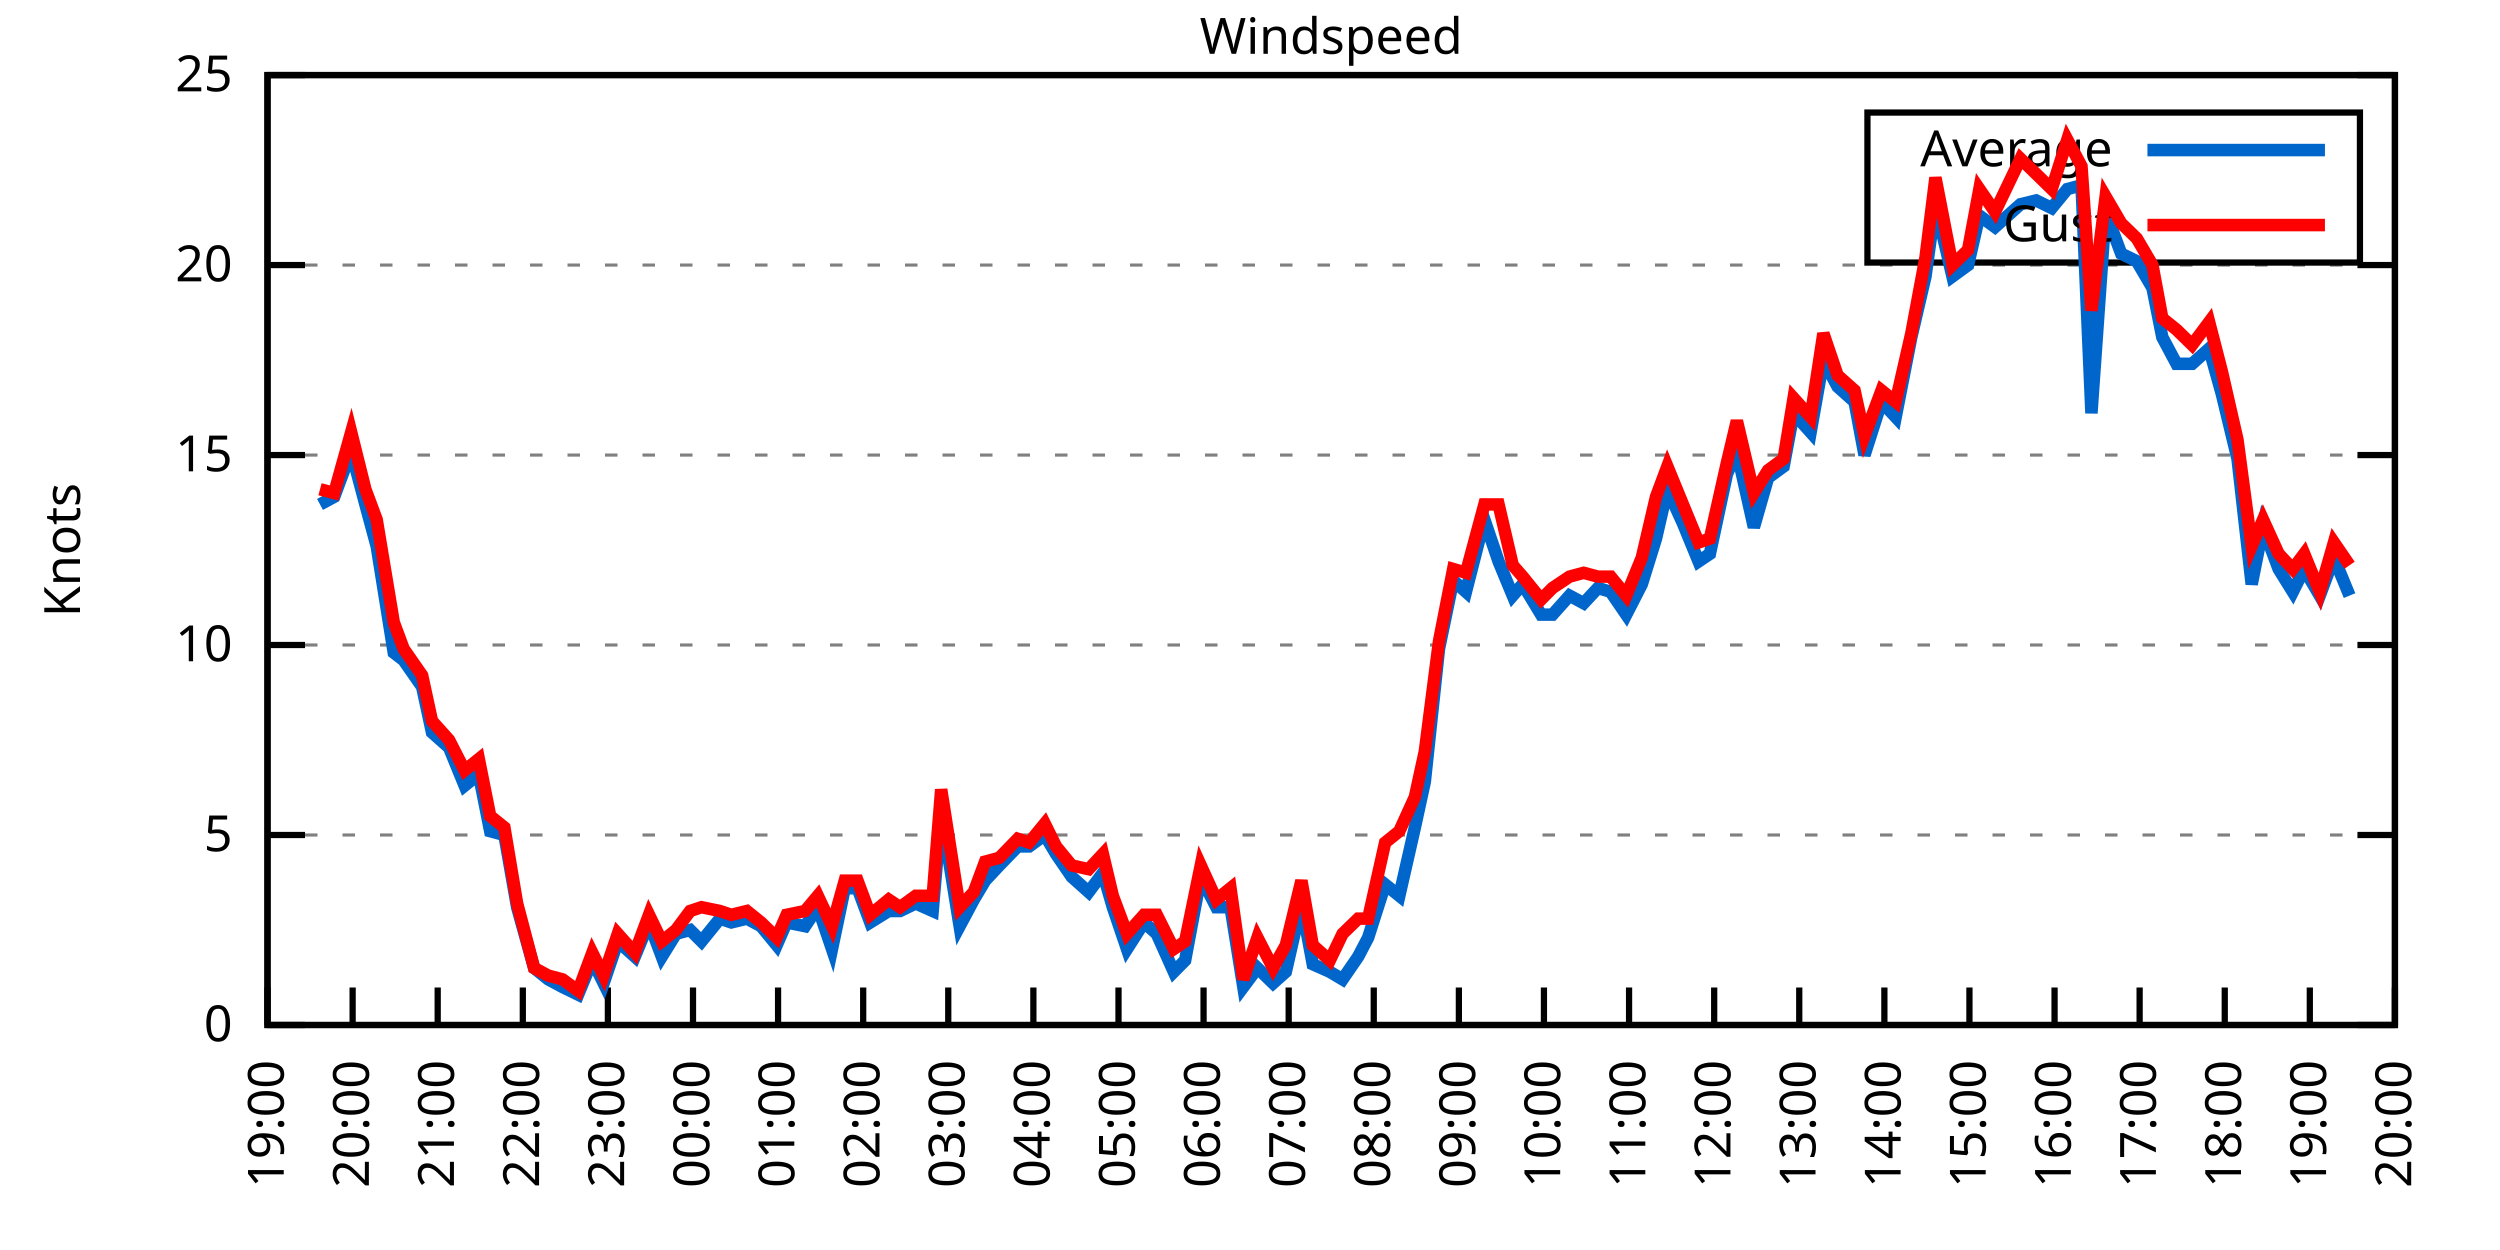
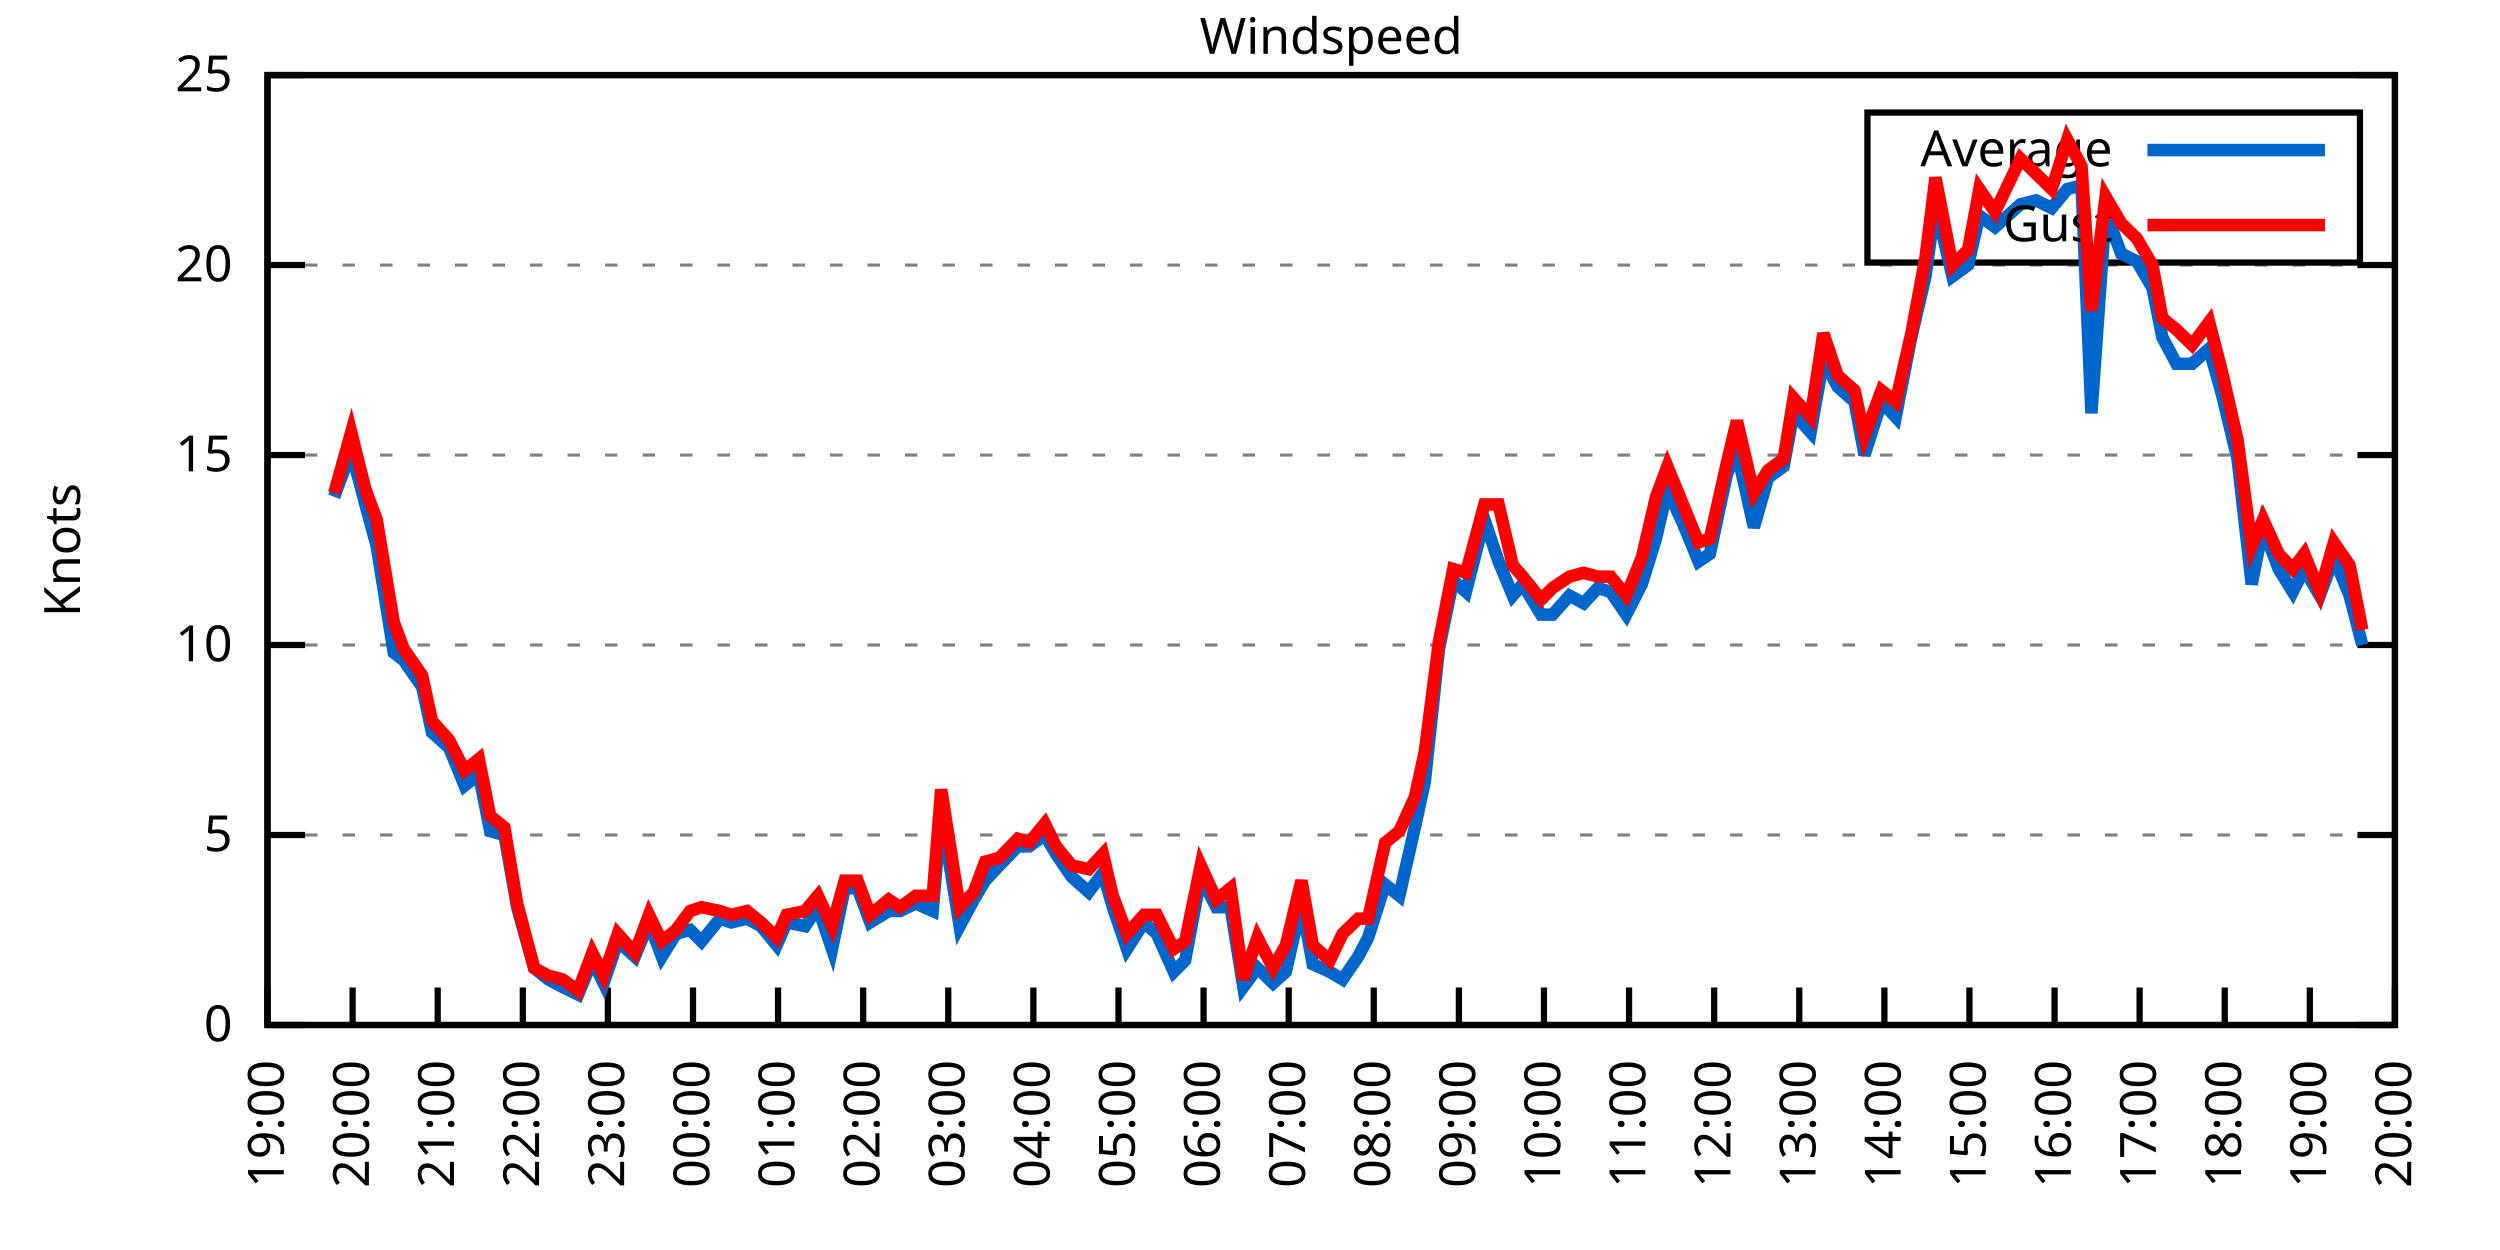
<svg xmlns="http://www.w3.org/2000/svg" xmlns:xlink="http://www.w3.org/1999/xlink" width="400" height="200" viewBox="0 0 400 200">
  <g id="gnuplot_canvas">
    <rect x="0" y="0" width="400" height="200" fill="none" />
    <defs>
      <circle id="gpDot" r="0.5" stroke-width="0.5" stroke="currentColor" />
      <path id="gpPt0" stroke-width="0.333" stroke="currentColor" d="M-1,0 h2 M0,-1 v2" />
      <path id="gpPt1" stroke-width="0.333" stroke="currentColor" d="M-1,-1 L1,1 M1,-1 L-1,1" />
      <path id="gpPt2" stroke-width="0.333" stroke="currentColor" d="M-1,0 L1,0 M0,-1 L0,1 M-1,-1 L1,1 M-1,1 L1,-1" />
      <rect id="gpPt3" stroke-width="0.333" stroke="currentColor" x="-1" y="-1" width="2" height="2" />
      <rect id="gpPt4" stroke-width="0.333" stroke="currentColor" fill="currentColor" x="-1" y="-1" width="2" height="2" />
      <circle id="gpPt5" stroke-width="0.333" stroke="currentColor" cx="0" cy="0" r="1" />
      <use xlink:href="#gpPt5" id="gpPt6" fill="currentColor" stroke="none" />
      <path id="gpPt7" stroke-width="0.333" stroke="currentColor" d="M0,-1.33 L-1.33,0.67 L1.33,0.67 z" />
      <use xlink:href="#gpPt7" id="gpPt8" fill="currentColor" stroke="none" />
      <use xlink:href="#gpPt7" id="gpPt9" stroke="currentColor" transform="rotate(180)" />
      <use xlink:href="#gpPt9" id="gpPt10" fill="currentColor" stroke="none" />
      <use xlink:href="#gpPt3" id="gpPt11" stroke="currentColor" transform="rotate(45)" />
      <use xlink:href="#gpPt11" id="gpPt12" fill="currentColor" stroke="none" />
      <path id="gpPt13" stroke-width="0.333" stroke="currentColor" d="M0,1.330 L1.265,0.411 L0.782,-1.067 L-0.782,-1.076 L-1.265,0.411 z" />
      <use xlink:href="#gpPt13" id="gpPt14" fill="currentColor" stroke="none" />
      <filter id="textbox" filterUnits="objectBoundingBox" x="0" y="0" height="1" width="1">
        <feFlood flood-color="white" flood-opacity="1" result="bgnd" />
        <feComposite in="SourceGraphic" in2="bgnd" operator="atop" />
      </filter>
      <filter id="greybox" filterUnits="objectBoundingBox" x="0" y="0" height="1" width="1">
        <feFlood flood-color="lightgrey" flood-opacity="1" result="grey" />
        <feComposite in="SourceGraphic" in2="grey" operator="atop" />
      </filter>
    </defs>
    <g fill="none" color="white" stroke="currentColor" stroke-width="1.00" stroke-linecap="butt" stroke-linejoin="miter">
</g>
    <g fill="none" color="black" stroke="currentColor" stroke-width="1.00" stroke-linecap="butt" stroke-linejoin="miter">
      <g stroke="none" shape-rendering="crispEdges">
        <polygon fill="rgb(255, 255, 255)" points="42.80,164.00 383.18,164.00 383.18,12.02 42.80,12.02 " />
      </g>
    </g>
    <g fill="none" color="black" stroke="currentColor" stroke-width="1.00" stroke-linecap="butt" stroke-linejoin="miter">
</g>
    <g fill="none" color="black" stroke="black" stroke-width="0.50" stroke-linecap="butt" stroke-linejoin="miter">
</g>
    <g fill="none" color="gray" stroke="currentColor" stroke-width="0.50" stroke-linecap="butt" stroke-linejoin="miter">
      <path stroke="gray" stroke-dasharray="2,4" class="gridline" d="M42.80,164.00 L383.19,164.00  " />
    </g>
    <g fill="none" color="gray" stroke="gray" stroke-width="1.00" stroke-linecap="butt" stroke-linejoin="miter">
</g>
    <g fill="none" color="black" stroke="currentColor" stroke-width="1.00" stroke-linecap="butt" stroke-linejoin="miter">
      <path stroke="black" d="M42.80,164.00 L48.80,164.00 M383.19,164.00 L377.19,164.00  " />
      <g transform="translate(37.20,166.60)" stroke="none" fill="black" font-family="Sans" font-size="8.00" text-anchor="end">
        <text>
          <tspan font-family="Sans"> 0</tspan>
        </text>
      </g>
    </g>
    <g fill="none" color="black" stroke="currentColor" stroke-width="1.00" stroke-linecap="butt" stroke-linejoin="miter">
</g>
    <g fill="none" color="black" stroke="black" stroke-width="0.50" stroke-linecap="butt" stroke-linejoin="miter">
</g>
    <g fill="none" color="gray" stroke="currentColor" stroke-width="0.50" stroke-linecap="butt" stroke-linejoin="miter">
      <path stroke="gray" stroke-dasharray="2,4" class="gridline" d="M42.80,133.60 L383.19,133.60  " />
    </g>
    <g fill="none" color="gray" stroke="gray" stroke-width="1.00" stroke-linecap="butt" stroke-linejoin="miter">
</g>
    <g fill="none" color="black" stroke="currentColor" stroke-width="1.00" stroke-linecap="butt" stroke-linejoin="miter">
      <path stroke="black" d="M42.80,133.60 L48.80,133.60 M383.19,133.60 L377.19,133.60  " />
      <g transform="translate(37.20,136.20)" stroke="none" fill="black" font-family="Sans" font-size="8.00" text-anchor="end">
        <text>
          <tspan font-family="Sans"> 5</tspan>
        </text>
      </g>
    </g>
    <g fill="none" color="black" stroke="currentColor" stroke-width="1.00" stroke-linecap="butt" stroke-linejoin="miter">
</g>
    <g fill="none" color="black" stroke="black" stroke-width="0.50" stroke-linecap="butt" stroke-linejoin="miter">
</g>
    <g fill="none" color="gray" stroke="currentColor" stroke-width="0.50" stroke-linecap="butt" stroke-linejoin="miter">
      <path stroke="gray" stroke-dasharray="2,4" class="gridline" d="M42.80,103.20 L383.19,103.20  " />
    </g>
    <g fill="none" color="gray" stroke="gray" stroke-width="1.00" stroke-linecap="butt" stroke-linejoin="miter">
</g>
    <g fill="none" color="black" stroke="currentColor" stroke-width="1.00" stroke-linecap="butt" stroke-linejoin="miter">
      <path stroke="black" d="M42.80,103.20 L48.80,103.20 M383.19,103.20 L377.19,103.20  " />
      <g transform="translate(37.20,105.80)" stroke="none" fill="black" font-family="Sans" font-size="8.00" text-anchor="end">
        <text>
          <tspan font-family="Sans"> 10</tspan>
        </text>
      </g>
    </g>
    <g fill="none" color="black" stroke="currentColor" stroke-width="1.00" stroke-linecap="butt" stroke-linejoin="miter">
</g>
    <g fill="none" color="black" stroke="black" stroke-width="0.50" stroke-linecap="butt" stroke-linejoin="miter">
</g>
    <g fill="none" color="gray" stroke="currentColor" stroke-width="0.50" stroke-linecap="butt" stroke-linejoin="miter">
      <path stroke="gray" stroke-dasharray="2,4" class="gridline" d="M42.80,72.81 L383.19,72.81  " />
    </g>
    <g fill="none" color="gray" stroke="gray" stroke-width="1.00" stroke-linecap="butt" stroke-linejoin="miter">
</g>
    <g fill="none" color="black" stroke="currentColor" stroke-width="1.00" stroke-linecap="butt" stroke-linejoin="miter">
      <path stroke="black" d="M42.80,72.81 L48.80,72.81 M383.19,72.81 L377.19,72.81  " />
      <g transform="translate(37.20,75.41)" stroke="none" fill="black" font-family="Sans" font-size="8.00" text-anchor="end">
        <text>
          <tspan font-family="Sans"> 15</tspan>
        </text>
      </g>
    </g>
    <g fill="none" color="black" stroke="currentColor" stroke-width="1.00" stroke-linecap="butt" stroke-linejoin="miter">
</g>
    <g fill="none" color="black" stroke="black" stroke-width="0.50" stroke-linecap="butt" stroke-linejoin="miter">
</g>
    <g fill="none" color="gray" stroke="currentColor" stroke-width="0.50" stroke-linecap="butt" stroke-linejoin="miter">
      <path stroke="gray" stroke-dasharray="2,4" class="gridline" d="M42.80,42.41 L383.19,42.41  " />
    </g>
    <g fill="none" color="gray" stroke="gray" stroke-width="1.00" stroke-linecap="butt" stroke-linejoin="miter">
</g>
    <g fill="none" color="black" stroke="currentColor" stroke-width="1.00" stroke-linecap="butt" stroke-linejoin="miter">
      <path stroke="black" d="M42.80,42.41 L48.80,42.41 M383.19,42.41 L377.19,42.41  " />
      <g transform="translate(37.20,45.01)" stroke="none" fill="black" font-family="Sans" font-size="8.00" text-anchor="end">
        <text>
          <tspan font-family="Sans"> 20</tspan>
        </text>
      </g>
    </g>
    <g fill="none" color="black" stroke="currentColor" stroke-width="1.00" stroke-linecap="butt" stroke-linejoin="miter">
</g>
    <g fill="none" color="black" stroke="black" stroke-width="0.50" stroke-linecap="butt" stroke-linejoin="miter">
</g>
    <g fill="none" color="gray" stroke="currentColor" stroke-width="0.50" stroke-linecap="butt" stroke-linejoin="miter">
      <path stroke="gray" stroke-dasharray="2,4" class="gridline" d="M42.80,12.01 L383.19,12.01  " />
    </g>
    <g fill="none" color="gray" stroke="gray" stroke-width="1.00" stroke-linecap="butt" stroke-linejoin="miter">
</g>
    <g fill="none" color="black" stroke="currentColor" stroke-width="1.00" stroke-linecap="butt" stroke-linejoin="miter">
      <path stroke="black" d="M42.80,12.01 L48.80,12.01 M383.19,12.01 L377.19,12.01  " />
      <g transform="translate(37.20,14.61)" stroke="none" fill="black" font-family="Sans" font-size="8.00" text-anchor="end">
        <text>
          <tspan font-family="Sans"> 25</tspan>
        </text>
      </g>
    </g>
    <g fill="none" color="black" stroke="currentColor" stroke-width="1.00" stroke-linecap="butt" stroke-linejoin="miter">
      <path stroke="black" d="M42.80,164.00 L42.80,158.00  " />
      <g transform="translate(45.40,169.60) rotate(270.00)" stroke="none" fill="black" font-family="Sans" font-size="8.00" text-anchor="end">
        <text>
          <tspan font-family="Sans">19:00</tspan>
        </text>
      </g>
    </g>
    <g fill="none" color="black" stroke="currentColor" stroke-width="1.00" stroke-linecap="butt" stroke-linejoin="miter">
      <path stroke="black" d="M56.42,164.00 L56.42,158.00  " />
      <g transform="translate(59.02,169.60) rotate(270.00)" stroke="none" fill="black" font-family="Sans" font-size="8.00" text-anchor="end">
        <text>
          <tspan font-family="Sans">20:00</tspan>
        </text>
      </g>
    </g>
    <g fill="none" color="black" stroke="currentColor" stroke-width="1.00" stroke-linecap="butt" stroke-linejoin="miter">
      <path stroke="black" d="M70.03,164.00 L70.03,158.00  " />
      <g transform="translate(72.63,169.60) rotate(270.00)" stroke="none" fill="black" font-family="Sans" font-size="8.00" text-anchor="end">
        <text>
          <tspan font-family="Sans">21:00</tspan>
        </text>
      </g>
    </g>
    <g fill="none" color="black" stroke="currentColor" stroke-width="1.00" stroke-linecap="butt" stroke-linejoin="miter">
      <path stroke="black" d="M83.65,164.00 L83.65,158.00  " />
      <g transform="translate(86.25,169.60) rotate(270.00)" stroke="none" fill="black" font-family="Sans" font-size="8.00" text-anchor="end">
        <text>
          <tspan font-family="Sans">22:00</tspan>
        </text>
      </g>
    </g>
    <g fill="none" color="black" stroke="currentColor" stroke-width="1.00" stroke-linecap="butt" stroke-linejoin="miter">
      <path stroke="black" d="M97.26,164.00 L97.26,158.00  " />
      <g transform="translate(99.86,169.60) rotate(270.00)" stroke="none" fill="black" font-family="Sans" font-size="8.00" text-anchor="end">
        <text>
          <tspan font-family="Sans">23:00</tspan>
        </text>
      </g>
    </g>
    <g fill="none" color="black" stroke="currentColor" stroke-width="1.00" stroke-linecap="butt" stroke-linejoin="miter">
      <path stroke="black" d="M110.88,164.00 L110.88,158.00  " />
      <g transform="translate(113.48,169.60) rotate(270.00)" stroke="none" fill="black" font-family="Sans" font-size="8.00" text-anchor="end">
        <text>
          <tspan font-family="Sans">00:00</tspan>
        </text>
      </g>
    </g>
    <g fill="none" color="black" stroke="currentColor" stroke-width="1.00" stroke-linecap="butt" stroke-linejoin="miter">
      <path stroke="black" d="M124.49,164.00 L124.49,158.00  " />
      <g transform="translate(127.09,169.60) rotate(270.00)" stroke="none" fill="black" font-family="Sans" font-size="8.00" text-anchor="end">
        <text>
          <tspan font-family="Sans">01:00</tspan>
        </text>
      </g>
    </g>
    <g fill="none" color="black" stroke="currentColor" stroke-width="1.00" stroke-linecap="butt" stroke-linejoin="miter">
      <path stroke="black" d="M138.11,164.00 L138.11,158.00  " />
      <g transform="translate(140.71,169.60) rotate(270.00)" stroke="none" fill="black" font-family="Sans" font-size="8.00" text-anchor="end">
        <text>
          <tspan font-family="Sans">02:00</tspan>
        </text>
      </g>
    </g>
    <g fill="none" color="black" stroke="currentColor" stroke-width="1.00" stroke-linecap="butt" stroke-linejoin="miter">
      <path stroke="black" d="M151.72,164.00 L151.72,158.00  " />
      <g transform="translate(154.32,169.60) rotate(270.00)" stroke="none" fill="black" font-family="Sans" font-size="8.00" text-anchor="end">
        <text>
          <tspan font-family="Sans">03:00</tspan>
        </text>
      </g>
    </g>
    <g fill="none" color="black" stroke="currentColor" stroke-width="1.00" stroke-linecap="butt" stroke-linejoin="miter">
      <path stroke="black" d="M165.34,164.00 L165.34,158.00  " />
      <g transform="translate(167.94,169.60) rotate(270.00)" stroke="none" fill="black" font-family="Sans" font-size="8.00" text-anchor="end">
        <text>
          <tspan font-family="Sans">04:00</tspan>
        </text>
      </g>
    </g>
    <g fill="none" color="black" stroke="currentColor" stroke-width="1.00" stroke-linecap="butt" stroke-linejoin="miter">
      <path stroke="black" d="M178.96,164.00 L178.96,158.00  " />
      <g transform="translate(181.56,169.60) rotate(270.00)" stroke="none" fill="black" font-family="Sans" font-size="8.00" text-anchor="end">
        <text>
          <tspan font-family="Sans">05:00</tspan>
        </text>
      </g>
    </g>
    <g fill="none" color="black" stroke="currentColor" stroke-width="1.00" stroke-linecap="butt" stroke-linejoin="miter">
      <path stroke="black" d="M192.57,164.00 L192.57,158.00  " />
      <g transform="translate(195.17,169.60) rotate(270.00)" stroke="none" fill="black" font-family="Sans" font-size="8.00" text-anchor="end">
        <text>
          <tspan font-family="Sans">06:00</tspan>
        </text>
      </g>
    </g>
    <g fill="none" color="black" stroke="currentColor" stroke-width="1.00" stroke-linecap="butt" stroke-linejoin="miter">
      <path stroke="black" d="M206.19,164.00 L206.19,158.00  " />
      <g transform="translate(208.79,169.60) rotate(270.00)" stroke="none" fill="black" font-family="Sans" font-size="8.00" text-anchor="end">
        <text>
          <tspan font-family="Sans">07:00</tspan>
        </text>
      </g>
    </g>
    <g fill="none" color="black" stroke="currentColor" stroke-width="1.00" stroke-linecap="butt" stroke-linejoin="miter">
      <path stroke="black" d="M219.80,164.00 L219.80,158.00  " />
      <g transform="translate(222.40,169.60) rotate(270.00)" stroke="none" fill="black" font-family="Sans" font-size="8.00" text-anchor="end">
        <text>
          <tspan font-family="Sans">08:00</tspan>
        </text>
      </g>
    </g>
    <g fill="none" color="black" stroke="currentColor" stroke-width="1.00" stroke-linecap="butt" stroke-linejoin="miter">
      <path stroke="black" d="M233.42,164.00 L233.42,158.00  " />
      <g transform="translate(236.02,169.60) rotate(270.00)" stroke="none" fill="black" font-family="Sans" font-size="8.00" text-anchor="end">
        <text>
          <tspan font-family="Sans">09:00</tspan>
        </text>
      </g>
    </g>
    <g fill="none" color="black" stroke="currentColor" stroke-width="1.00" stroke-linecap="butt" stroke-linejoin="miter">
      <path stroke="black" d="M247.03,164.00 L247.03,158.00  " />
      <g transform="translate(249.63,169.60) rotate(270.00)" stroke="none" fill="black" font-family="Sans" font-size="8.00" text-anchor="end">
        <text>
          <tspan font-family="Sans">10:00</tspan>
        </text>
      </g>
    </g>
    <g fill="none" color="black" stroke="currentColor" stroke-width="1.00" stroke-linecap="butt" stroke-linejoin="miter">
      <path stroke="black" d="M260.65,164.00 L260.65,158.00  " />
      <g transform="translate(263.25,169.60) rotate(270.00)" stroke="none" fill="black" font-family="Sans" font-size="8.00" text-anchor="end">
        <text>
          <tspan font-family="Sans">11:00</tspan>
        </text>
      </g>
    </g>
    <g fill="none" color="black" stroke="currentColor" stroke-width="1.00" stroke-linecap="butt" stroke-linejoin="miter">
      <path stroke="black" d="M274.27,164.00 L274.27,158.00  " />
      <g transform="translate(276.87,169.60) rotate(270.00)" stroke="none" fill="black" font-family="Sans" font-size="8.00" text-anchor="end">
        <text>
          <tspan font-family="Sans">12:00</tspan>
        </text>
      </g>
    </g>
    <g fill="none" color="black" stroke="currentColor" stroke-width="1.00" stroke-linecap="butt" stroke-linejoin="miter">
      <path stroke="black" d="M287.88,164.00 L287.88,158.00  " />
      <g transform="translate(290.48,169.60) rotate(270.00)" stroke="none" fill="black" font-family="Sans" font-size="8.00" text-anchor="end">
        <text>
          <tspan font-family="Sans">13:00</tspan>
        </text>
      </g>
    </g>
    <g fill="none" color="black" stroke="currentColor" stroke-width="1.00" stroke-linecap="butt" stroke-linejoin="miter">
      <path stroke="black" d="M301.50,164.00 L301.50,158.00  " />
      <g transform="translate(304.10,169.60) rotate(270.00)" stroke="none" fill="black" font-family="Sans" font-size="8.00" text-anchor="end">
        <text>
          <tspan font-family="Sans">14:00</tspan>
        </text>
      </g>
    </g>
    <g fill="none" color="black" stroke="currentColor" stroke-width="1.00" stroke-linecap="butt" stroke-linejoin="miter">
      <path stroke="black" d="M315.11,164.00 L315.11,158.00  " />
      <g transform="translate(317.71,169.60) rotate(270.00)" stroke="none" fill="black" font-family="Sans" font-size="8.00" text-anchor="end">
        <text>
          <tspan font-family="Sans">15:00</tspan>
        </text>
      </g>
    </g>
    <g fill="none" color="black" stroke="currentColor" stroke-width="1.00" stroke-linecap="butt" stroke-linejoin="miter">
      <path stroke="black" d="M328.73,164.00 L328.73,158.00  " />
      <g transform="translate(331.33,169.60) rotate(270.00)" stroke="none" fill="black" font-family="Sans" font-size="8.00" text-anchor="end">
        <text>
          <tspan font-family="Sans">16:00</tspan>
        </text>
      </g>
    </g>
    <g fill="none" color="black" stroke="currentColor" stroke-width="1.00" stroke-linecap="butt" stroke-linejoin="miter">
      <path stroke="black" d="M342.34,164.00 L342.34,158.00  " />
      <g transform="translate(344.94,169.60) rotate(270.00)" stroke="none" fill="black" font-family="Sans" font-size="8.00" text-anchor="end">
        <text>
          <tspan font-family="Sans">17:00</tspan>
        </text>
      </g>
    </g>
    <g fill="none" color="black" stroke="currentColor" stroke-width="1.00" stroke-linecap="butt" stroke-linejoin="miter">
      <path stroke="black" d="M355.96,164.00 L355.96,158.00  " />
      <g transform="translate(358.56,169.60) rotate(270.00)" stroke="none" fill="black" font-family="Sans" font-size="8.00" text-anchor="end">
        <text>
          <tspan font-family="Sans">18:00</tspan>
        </text>
      </g>
    </g>
    <g fill="none" color="black" stroke="currentColor" stroke-width="1.00" stroke-linecap="butt" stroke-linejoin="miter">
      <path stroke="black" d="M369.57,164.00 L369.57,158.00  " />
      <g transform="translate(372.17,169.60) rotate(270.00)" stroke="none" fill="black" font-family="Sans" font-size="8.00" text-anchor="end">
        <text>
          <tspan font-family="Sans">19:00</tspan>
        </text>
      </g>
    </g>
    <g fill="none" color="black" stroke="currentColor" stroke-width="1.00" stroke-linecap="butt" stroke-linejoin="miter">
      <path stroke="black" d="M383.19,164.00 L383.19,158.00  " />
      <g transform="translate(385.79,169.60) rotate(270.00)" stroke="none" fill="black" font-family="Sans" font-size="8.00" text-anchor="end">
        <text>
          <tspan font-family="Sans">20:00</tspan>
        </text>
      </g>
    </g>
    <g fill="none" color="black" stroke="currentColor" stroke-width="1.00" stroke-linecap="butt" stroke-linejoin="miter">
</g>
    <g fill="none" color="black" stroke="currentColor" stroke-width="1.00" stroke-linecap="butt" stroke-linejoin="miter">
      <path stroke="black" d="M42.80,12.01 L42.80,164.00 L383.19,164.00 L383.19,12.01 L42.80,12.01 Z  " />
    </g>
    <g fill="none" color="black" stroke="currentColor" stroke-width="1.00" stroke-linecap="butt" stroke-linejoin="miter">
</g>
    <g fill="none" color="black" stroke="currentColor" stroke-width="1.00" stroke-linecap="butt" stroke-linejoin="miter">
      <path stroke="black" d="M298.79,42.01 L298.79,18.01 L377.59,18.01 L377.59,42.01 L298.79,42.01 Z  " />
    </g>
    <g id="Windspeed_plot_1">
      <g fill="none" color="white" stroke="black" stroke-width="2.00" stroke-linecap="butt" stroke-linejoin="miter">
</g>
      <g fill="none" color="black" stroke="currentColor" stroke-width="2.00" stroke-linecap="butt" stroke-linejoin="miter">
        <g transform="translate(337.99,26.61)" stroke="none" fill="black" font-family="Sans" font-size="8.00" text-anchor="end">
          <text>
            <tspan font-family="Sans">Average</tspan>
          </text>
        </g>
      </g>
      <g fill="none" color="black" stroke="currentColor" stroke-width="2.00" stroke-linecap="butt" stroke-linejoin="miter">
-         <path stroke="rgb(  0, 102, 204)" d="M343.59,24.01 L371.99,24.01 M51.20,80.71 L53.47,79.49 L56.19,72.20 L58.46,80.71 L60.27,87.40 L63.00,104.42   L64.58,105.64 L67.54,109.89 L69.12,117.19 L71.85,119.62 L74.34,125.70 L76.61,123.87 L78.43,132.99 L80.70,133.60   L82.74,145.15 L85.46,154.88 L87.73,156.70 L90.00,157.92 L92.50,159.14 L94.77,153.66 L96.58,157.31 L98.85,150.62   L101.57,153.06 L103.84,147.59 L105.89,153.06 L108.15,149.41 L110.42,148.80 L112.24,150.62 L115.19,146.98 L117.01,147.59   L119.50,146.98 L121.77,148.19 L124.27,151.23 L125.86,147.59 L128.81,148.19 L130.85,145.15 L133.12,151.84 L135.16,142.11   L137.20,142.11 L139.24,147.59 L142.19,145.76 L144.01,145.76 L146.51,144.55 L149.23,145.76 L150.59,129.95 L153.54,148.19   L155.81,143.94 L157.62,140.90 L159.89,138.47 L162.84,135.43 L164.66,135.43 L167.16,133.60 L168.97,136.64 L171.47,140.29   L174.19,142.72 L176.46,139.68 L178.05,145.15 L180.32,151.84 L183.04,147.59 L185.08,149.41 L187.81,155.49 L189.62,153.66   L192.12,140.29 L194.61,145.15 L196.88,145.15 L198.93,157.92 L201.19,154.88 L203.69,157.31 L205.73,155.49 L208.23,144.55   L210.04,154.27 L212.77,155.49 L214.81,156.70 L217.31,153.06 L218.90,150.02 L221.62,141.51 L223.89,143.33 L226.38,132.39   L227.97,125.09 L230.24,103.81 L232.51,92.87 L234.55,94.69 L237.50,83.14 L239.77,89.83 L242.04,95.30 L243.63,93.48   L246.58,98.34 L248.40,98.34 L251.12,95.30 L253.39,96.52 L255.66,94.08 L257.70,94.69 L260.20,98.34 L262.69,93.48   L264.96,86.18 L266.78,78.28 L269.27,83.75 L271.77,89.83 L273.58,88.61 L276.31,75.85 L277.90,72.20 L280.62,84.36   L282.89,76.45 L285.38,74.63 L286.97,66.12 L289.70,69.16 L291.74,57.61 L294.01,61.86 L296.73,64.29 L298.32,72.81   L301.04,64.29 L303.31,66.73 L305.81,53.96 L308.08,44.23 L309.67,32.68 L312.39,44.23 L314.89,42.41 L316.70,34.50   L319.20,36.33 L323.28,32.68 L325.78,32.07 L328.27,33.29 L330.77,30.25 L333.04,29.64 L334.63,66.12 L336.90,33.90   L339.39,40.58 L341.89,41.80 L344.39,46.06 L345.97,53.96 L348.24,58.21 L350.74,58.21 L353.46,55.78 L355.50,63.08   L358.00,73.41 L360.27,93.48 L362.09,84.36 L364.58,91.04 L366.85,94.69 L368.67,91.04 L371.16,95.30 L373.43,89.22   L375.93,95.30  " />
+         <path stroke="rgb(  0, 102, 204)" d="M343.59,24.01 L371.99,24.01 M53.47,79.49 L56.19,72.20 L58.46,80.71 L60.27,87.40 L63.00,104.42 L64.58,105.64   L67.54,109.89 L69.12,117.19 L71.85,119.62 L74.34,125.70 L76.61,123.87 L78.43,132.99 L80.70,133.60 L82.74,145.15   L85.46,154.88 L87.73,156.70 L90.00,157.92 L92.50,159.14 L94.77,153.66 L96.58,157.31 L98.85,150.62 L101.57,153.06   L103.84,147.59 L105.89,153.06 L108.15,149.41 L110.42,148.80 L112.24,150.62 L115.19,146.98 L117.01,147.59 L119.50,146.98   L121.77,148.19 L124.27,151.23 L125.86,147.59 L128.81,148.19 L130.85,145.15 L133.12,151.84 L135.16,142.11 L137.20,142.11   L139.24,147.59 L142.19,145.76 L144.01,145.76 L146.51,144.55 L149.23,145.76 L150.59,129.95 L153.54,148.19 L155.81,143.94   L157.62,140.90 L159.89,138.47 L162.84,135.43 L164.66,135.43 L167.16,133.60 L168.97,136.64 L171.47,140.29 L174.19,142.72   L176.46,139.68 L178.05,145.15 L180.32,151.84 L183.04,147.59 L185.08,149.41 L187.81,155.49 L189.62,153.66 L192.12,140.29   L194.61,145.15 L196.88,145.15 L198.93,157.92 L201.19,154.88 L203.69,157.31 L205.73,155.49 L208.23,144.55 L210.04,154.27   L212.77,155.49 L214.81,156.70 L217.31,153.06 L218.90,150.02 L221.62,141.51 L223.89,143.33 L226.38,132.39 L227.97,125.09   L230.24,103.81 L232.51,92.87 L234.55,94.69 L237.50,83.14 L239.77,89.83 L242.04,95.30 L243.63,93.48 L246.58,98.34   L248.40,98.34 L251.12,95.30 L253.39,96.52 L255.66,94.08 L257.70,94.69 L260.20,98.34 L262.69,93.48 L264.96,86.18   L266.78,78.28 L269.27,83.75 L271.77,89.83 L273.58,88.61 L276.31,75.85 L277.90,72.20 L280.62,84.36 L282.89,76.45   L285.38,74.63 L286.97,66.12 L289.70,69.16 L291.74,57.61 L294.01,61.86 L296.73,64.29 L298.32,72.81 L301.04,64.29   L303.31,66.73 L305.81,53.96 L308.08,44.23 L309.67,32.68 L312.39,44.23 L314.89,42.41 L316.70,34.50 L319.20,36.33   L323.28,32.68 L325.78,32.07 L328.27,33.29 L330.77,30.25 L333.04,29.64 L334.63,66.12 L336.90,33.90 L339.39,40.58   L341.89,41.80 L344.39,46.06 L345.97,53.96 L348.24,58.21 L350.74,58.21 L353.46,55.78 L355.50,63.08 L358.00,73.41   L360.27,93.48 L362.09,84.36 L364.58,91.04 L366.85,94.69 L368.67,91.04 L371.16,95.30 L373.43,89.22 L375.93,95.30   L377.97,103.20  " />
      </g>
    </g>
    <g id="Windspeed_plot_2">
      <g fill="none" color="black" stroke="currentColor" stroke-width="2.00" stroke-linecap="butt" stroke-linejoin="miter">
        <g transform="translate(337.99,38.61)" stroke="none" fill="black" font-family="Sans" font-size="8.00" text-anchor="end">
          <text>
            <tspan font-family="Sans">Gust</tspan>
          </text>
        </g>
      </g>
      <g fill="none" color="black" stroke="currentColor" stroke-width="2.00" stroke-linecap="butt" stroke-linejoin="miter">
-         <path stroke="rgb(255,   0,   0)" d="M343.59,36.01 L371.99,36.01 M51.20,78.28 L53.47,78.89 L56.19,69.16 L58.46,78.28 L60.27,83.14 L63.00,99.56   L64.58,103.81 L67.54,108.07 L69.12,115.36 L71.85,118.40 L74.34,123.27 L76.61,121.44 L78.43,130.56 L80.70,132.39   L82.74,144.55 L85.46,154.88 L87.73,156.10 L90.00,156.70 L92.50,158.53 L94.77,152.45 L96.58,156.10 L98.85,149.41   L101.57,152.45 L103.84,146.37 L105.89,150.62 L108.15,148.80 L110.42,145.76 L112.24,145.15 L115.19,145.76 L117.01,146.37   L119.50,145.76 L121.77,147.59 L124.27,150.02 L125.86,146.37 L128.81,145.76 L130.85,143.33 L133.12,148.19 L135.16,140.90   L137.20,140.90 L139.24,146.37 L142.19,143.94 L144.01,145.15 L146.51,143.33 L149.23,143.33 L150.59,126.31 L153.54,145.15   L155.81,142.72 L157.62,137.86 L159.89,137.25 L162.84,134.21 L164.66,134.82 L167.16,131.78 L168.97,135.43 L171.47,138.47   L174.19,139.07 L176.46,136.64 L178.05,143.33 L180.32,149.41 L183.04,146.37 L185.08,146.37 L187.81,151.84 L189.62,150.62   L192.12,138.47 L194.61,143.94 L196.88,142.11 L198.93,156.70 L201.19,150.02 L203.69,154.88 L205.73,151.23 L208.23,140.90   L210.04,151.23 L212.77,153.66 L214.81,149.41 L217.31,146.98 L218.90,146.98 L221.62,134.82 L223.89,132.99 L226.38,127.52   L227.97,120.23 L230.24,102.60 L232.51,91.04 L234.55,91.65 L237.50,80.71 L239.77,80.71 L242.04,90.44 L243.63,92.26   L246.58,95.91 L248.40,94.08 L251.12,92.26 L253.39,91.65 L255.66,92.26 L257.70,92.26 L260.20,95.30 L262.69,89.22   L264.96,79.49 L266.78,74.63 L269.27,80.71 L271.77,86.79 L273.58,86.18 L276.31,74.02 L277.90,67.33 L280.62,78.89   L282.89,75.24 L285.38,73.41 L286.97,63.69 L289.70,66.73 L291.74,53.35 L294.01,60.04 L296.73,62.47 L298.32,69.77   L301.04,62.47 L303.31,64.29 L305.81,53.35 L308.08,41.19 L309.67,28.42 L312.39,42.41 L314.89,39.98 L316.70,30.25   L319.20,33.90 L323.28,25.39 L325.78,27.82 L328.27,30.25 L330.77,22.35 L333.04,26.60 L334.63,49.70 L336.90,31.46   L339.39,35.72 L341.89,38.15 L344.39,42.41 L345.97,50.92 L348.24,52.74 L350.74,55.18 L353.46,51.53 L355.50,59.43   L358.00,70.37 L360.27,87.40 L362.09,83.14 L364.58,88.61 L366.85,91.04 L368.67,88.61 L371.16,94.69 L373.43,86.79   L375.93,90.44  " />
+         <path stroke="rgb(255,   0,   0)" d="M343.59,36.01 L371.99,36.01 M53.47,78.89 L56.19,69.16 L58.46,78.28 L60.27,83.14 L63.00,99.56 L64.58,103.81   L67.54,108.07 L69.12,115.36 L71.85,118.40 L74.34,123.27 L76.61,121.44 L78.43,130.56 L80.70,132.39 L82.74,144.55   L85.46,154.88 L87.73,156.10 L90.00,156.70 L92.50,158.53 L94.77,152.45 L96.58,156.10 L98.85,149.41 L101.57,152.45   L103.84,146.37 L105.89,150.62 L108.15,148.80 L110.42,145.76 L112.24,145.15 L115.19,145.76 L117.01,146.37 L119.50,145.76   L121.77,147.59 L124.27,150.02 L125.86,146.37 L128.81,145.76 L130.85,143.33 L133.12,148.19 L135.16,140.90 L137.20,140.90   L139.24,146.37 L142.19,143.94 L144.01,145.15 L146.51,143.33 L149.23,143.33 L150.59,126.31 L153.54,145.15 L155.81,142.72   L157.62,137.86 L159.89,137.25 L162.84,134.21 L164.66,134.82 L167.16,131.78 L168.97,135.43 L171.47,138.47 L174.19,139.07   L176.46,136.64 L178.05,143.33 L180.32,149.41 L183.04,146.37 L185.08,146.37 L187.81,151.84 L189.62,150.62 L192.12,138.47   L194.61,143.94 L196.88,142.11 L198.93,156.70 L201.19,150.02 L203.69,154.88 L205.73,151.23 L208.23,140.90 L210.04,151.23   L212.77,153.66 L214.81,149.41 L217.31,146.98 L218.90,146.98 L221.62,134.82 L223.89,132.99 L226.38,127.52 L227.97,120.23   L230.24,102.60 L232.51,91.04 L234.55,91.65 L237.50,80.71 L239.77,80.71 L242.04,90.44 L243.63,92.26 L246.58,95.91   L248.40,94.08 L251.12,92.26 L253.39,91.65 L255.66,92.26 L257.70,92.26 L260.20,95.30 L262.69,89.22 L264.96,79.49   L266.78,74.63 L269.27,80.71 L271.77,86.79 L273.58,86.18 L276.31,74.02 L277.90,67.33 L280.62,78.89 L282.89,75.24   L285.38,73.41 L286.97,63.69 L289.70,66.73 L291.74,53.35 L294.01,60.04 L296.73,62.47 L298.32,69.77 L301.04,62.47   L303.31,64.29 L305.81,53.35 L308.08,41.19 L309.67,28.42 L312.39,42.41 L314.89,39.98 L316.70,30.25 L319.20,33.90   L323.28,25.39 L325.78,27.82 L328.27,30.25 L330.77,22.35 L333.04,26.60 L334.63,49.70 L336.90,31.46 L339.39,35.72   L341.89,38.15 L344.39,42.41 L345.97,50.92 L348.24,52.74 L350.74,55.18 L353.46,51.53 L355.50,59.43 L358.00,70.37   L360.27,87.40 L362.09,83.14 L364.58,88.61 L366.85,91.04 L368.67,88.61 L371.16,94.69 L373.43,86.79 L375.93,90.44   L377.97,100.77  " />
      </g>
    </g>
    <g fill="none" color="black" stroke="currentColor" stroke-width="2.00" stroke-linecap="butt" stroke-linejoin="miter">
</g>
    <g fill="none" color="black" stroke="black" stroke-width="1.00" stroke-linecap="butt" stroke-linejoin="miter">
</g>
    <g fill="none" color="black" stroke="currentColor" stroke-width="1.00" stroke-linecap="butt" stroke-linejoin="miter">
      <path stroke="black" d="M42.80,12.01 L42.80,164.00 L383.19,164.00 L383.19,12.01 L42.80,12.01 Z  " />
      <g transform="translate(12.80,88.01) rotate(270.00)" stroke="none" fill="black" font-family="Sans" font-size="8.00" text-anchor="middle">
        <text>
          <tspan font-family="Sans">Knots</tspan>
        </text>
      </g>
    </g>
    <g fill="none" color="black" stroke="currentColor" stroke-width="1.00" stroke-linecap="butt" stroke-linejoin="miter">
</g>
    <g fill="none" color="black" stroke="currentColor" stroke-width="1.00" stroke-linecap="butt" stroke-linejoin="miter">
      <g transform="translate(212.99,8.61)" stroke="none" fill="black" font-family="Sans" font-size="8.00" text-anchor="middle">
        <text>
          <tspan font-family="Sans">Windspeed</tspan>
        </text>
      </g>
    </g>
    <g fill="none" color="black" stroke="currentColor" stroke-width="1.00" stroke-linecap="butt" stroke-linejoin="miter">
</g>
  </g>
</svg>
